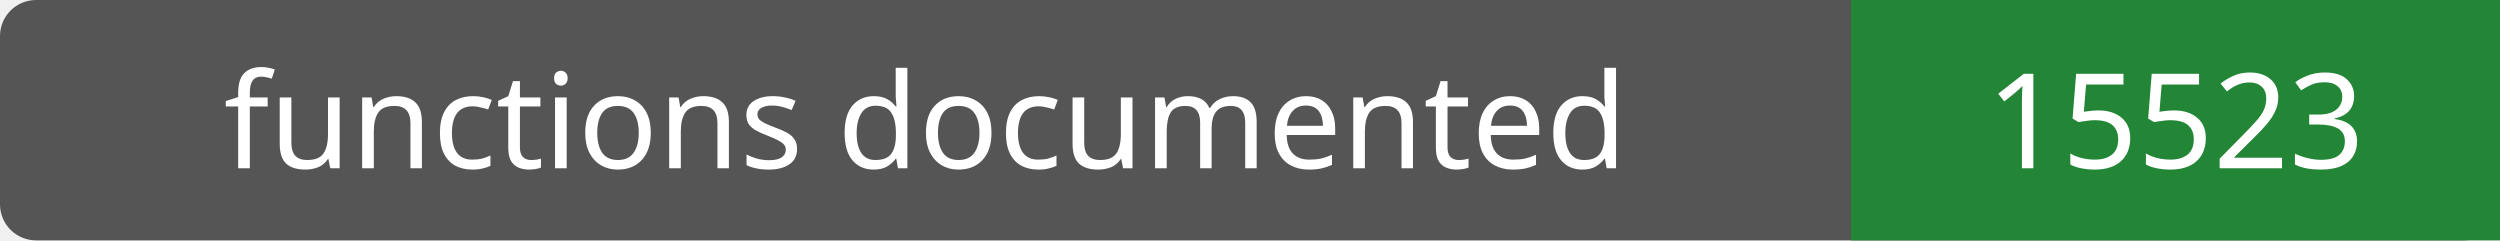
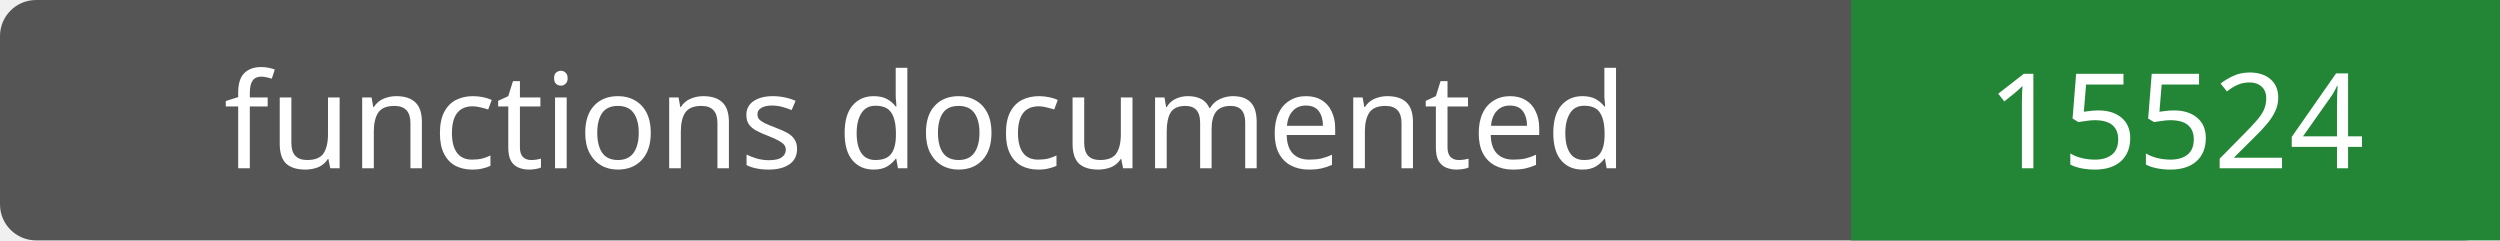
- <svg xmlns="http://www.w3.org/2000/svg" width="208" height="20" role="img" aria-label="functions documented: 15523">
+ <svg xmlns="http://www.w3.org/2000/svg" width="208" height="20" role="img" aria-label="functions documented: 15524">
  <rect width="208" height="20" rx="3" fill="#555" />
  <path fill="#238636" d="M154 0h54v20H154z" />
  <g fill="#fff" text-anchor="middle" font-family="Verdana,sans-serif" font-size="11">
    <text x="77.0" y="14">functions documented</text>
-     <text x="181.0" y="14">15523</text>
+     <text x="181.0" y="14">15524</text>
  </g>
</svg>
